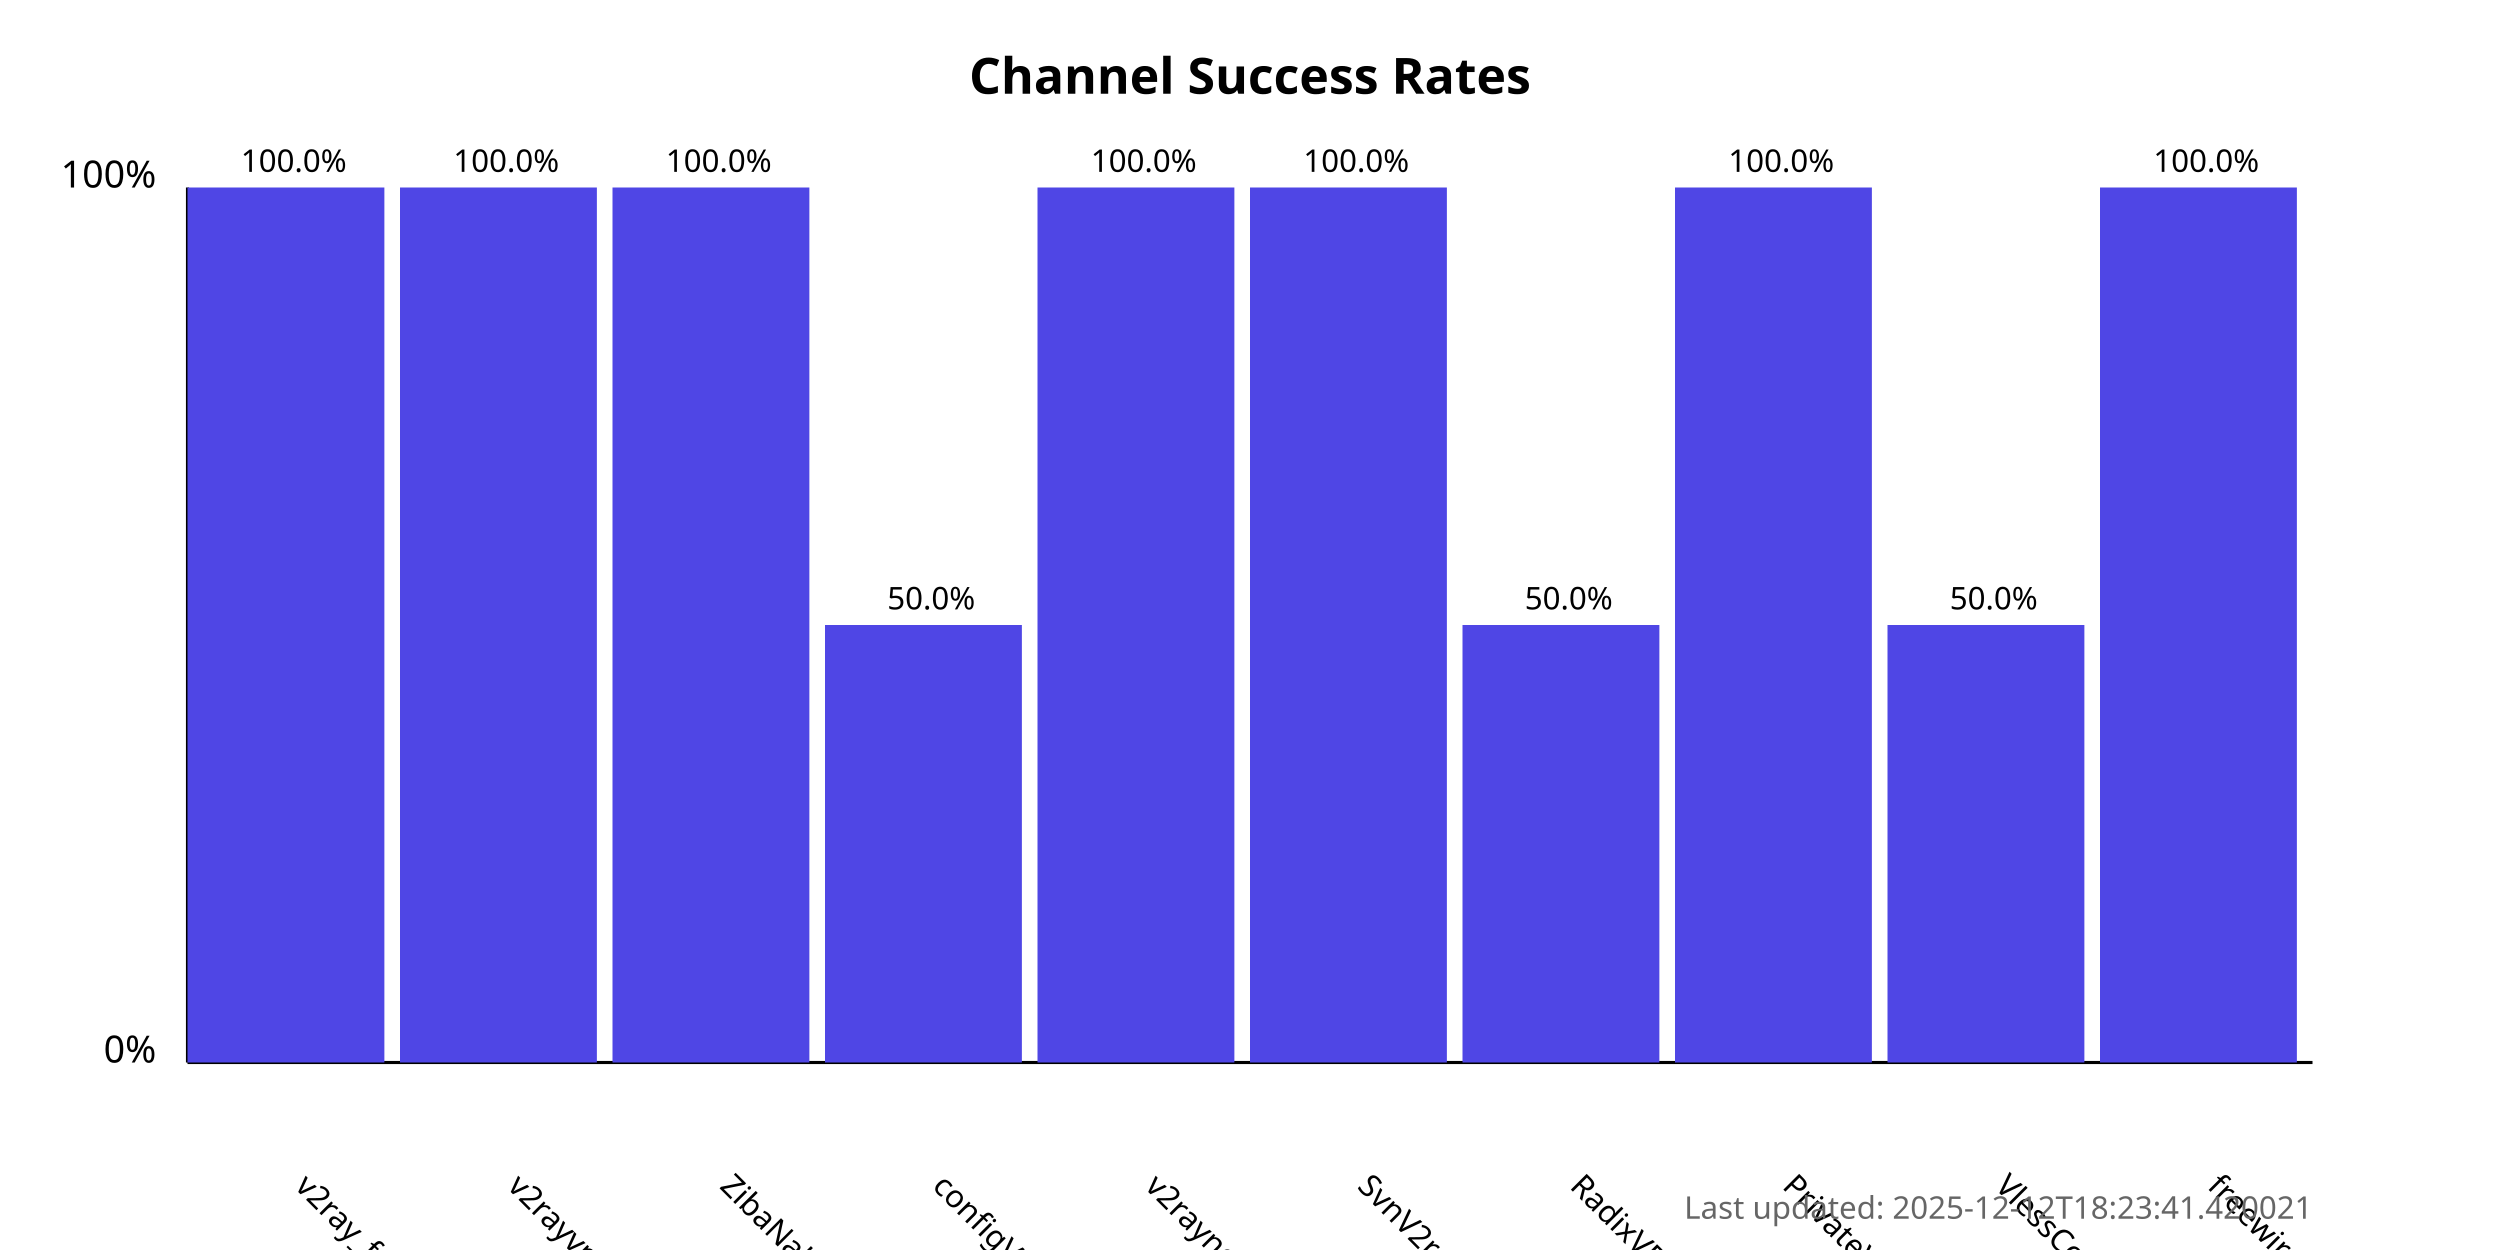
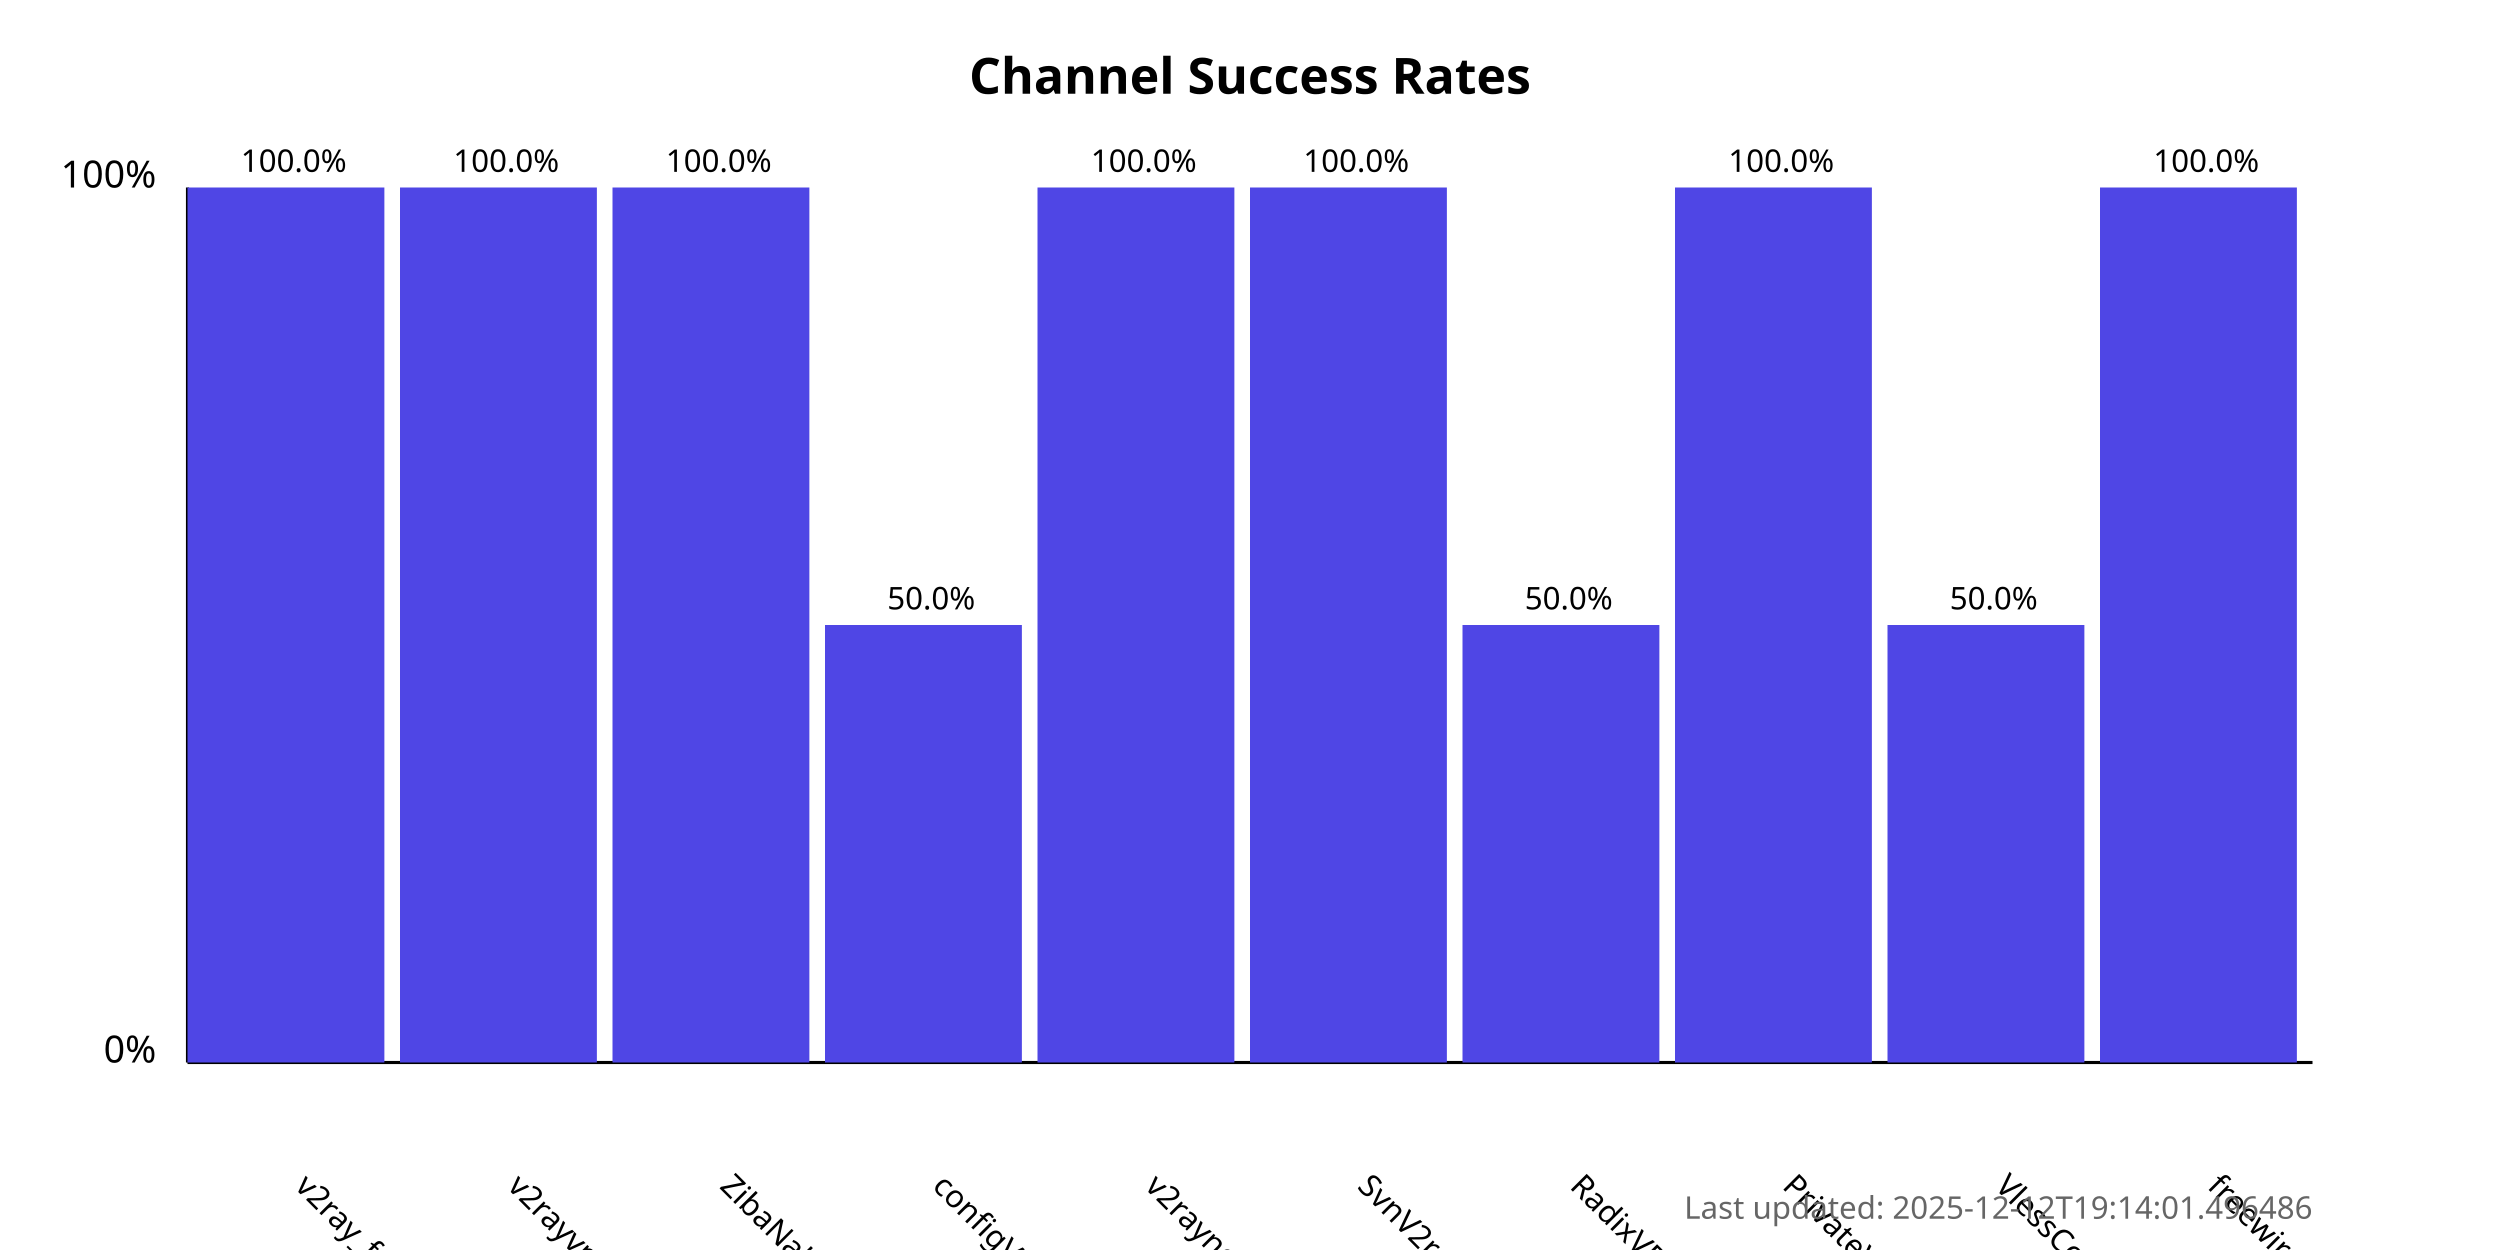
<svg xmlns="http://www.w3.org/2000/svg" width="800" height="400">
  <style>
            .chart-title { font: bold 16px sans-serif; }
            .axis-label { font: 12px sans-serif; }
            .tick-label { font: 10px sans-serif; }
            .bar { fill: #4f46e5; }
            .bar:hover { fill: #6366f1; }
            .timestamp { font: 10px sans-serif; fill: #666; }
        </style>
  <text x="400.0" y="30" text-anchor="middle" class="chart-title">
            Channel Success Rates
        </text>
  <line x1="60" y1="340" x2="60" y2="60" stroke="black" stroke-width="1" />
  <line x1="60" y1="340" x2="740" y2="340" stroke="black" stroke-width="1" />
  <text x="50" y="340" text-anchor="end" class="axis-label">0%</text>
  <text x="50" y="60" text-anchor="end" class="axis-label">100%</text>
  <g>
    <rect x="60" y="60.0" width="63.0" height="280.0" class="bar" />
    <text x="94.0" y="380" transform="rotate(45, 94.0, 380)" text-anchor="start" class="tick-label">
                v2ray_free_conf
            </text>
    <text x="94.0" y="55.0" text-anchor="middle" class="tick-label">
                100.0%
            </text>
  </g>
  <g>
    <rect x="128.0" y="60.0" width="63.0" height="280.0" class="bar" />
    <text x="162.0" y="380" transform="rotate(45, 162.0, 380)" text-anchor="start" class="tick-label">
                v2rayvpno
            </text>
    <text x="162.0" y="55.0" text-anchor="middle" class="tick-label">
                100.0%
            </text>
  </g>
  <g>
    <rect x="196.0" y="60.0" width="63.0" height="280.0" class="bar" />
    <text x="230.0" y="380" transform="rotate(45, 230.0, 380)" text-anchor="start" class="tick-label">
                ZibaNabz
            </text>
    <text x="230.0" y="55.0" text-anchor="middle" class="tick-label">
                100.0%
            </text>
  </g>
  <g>
    <rect x="264.0" y="200.0" width="63.0" height="140.0" class="bar" />
    <text x="298.0" y="380" transform="rotate(45, 298.0, 380)" text-anchor="start" class="tick-label">
                configV2rayForFree
            </text>
    <text x="298.0" y="195.0" text-anchor="middle" class="tick-label">
                50.0%
            </text>
  </g>
  <g>
    <rect x="332.0" y="60.0" width="63.0" height="280.0" class="bar" />
    <text x="366.0" y="380" transform="rotate(45, 366.0, 380)" text-anchor="start" class="tick-label">
                v2rayngvpn
            </text>
    <text x="366.0" y="55.0" text-anchor="middle" class="tick-label">
                100.0%
            </text>
  </g>
  <g>
    <rect x="400.0" y="60.0" width="63.0" height="280.0" class="bar" />
    <text x="434.0" y="380" transform="rotate(45, 434.0, 380)" text-anchor="start" class="tick-label">
                SvnV2ray
            </text>
    <text x="434.0" y="55.0" text-anchor="middle" class="tick-label">
                100.0%
            </text>
  </g>
  <g>
    <rect x="468.0" y="200.0" width="63.0" height="140.0" class="bar" />
    <text x="502.0" y="380" transform="rotate(45, 502.0, 380)" text-anchor="start" class="tick-label">
                RadixVPN
            </text>
    <text x="502.0" y="195.0" text-anchor="middle" class="tick-label">
                50.0%
            </text>
  </g>
  <g>
    <rect x="536.0" y="60.0" width="63.0" height="280.0" class="bar" />
    <text x="570.0" y="380" transform="rotate(45, 570.0, 380)" text-anchor="start" class="tick-label">
                PrivateVPNs
            </text>
    <text x="570.0" y="55.0" text-anchor="middle" class="tick-label">
                100.0%
            </text>
  </g>
  <g>
    <rect x="604.0" y="200.0" width="63.0" height="140.0" class="bar" />
    <text x="638.0" y="380" transform="rotate(45, 638.0, 380)" text-anchor="start" class="tick-label">
                VlessConfig
            </text>
    <text x="638.0" y="195.0" text-anchor="middle" class="tick-label">
                50.0%
            </text>
  </g>
  <g>
    <rect x="672.0" y="60.0" width="63.0" height="280.0" class="bar" />
    <text x="706.0" y="380" transform="rotate(45, 706.0, 380)" text-anchor="start" class="tick-label">
                freewireguard
            </text>
    <text x="706.0" y="55.0" text-anchor="middle" class="tick-label">
                100.0%
            </text>
  </g>
  <text x="740" y="390" text-anchor="end" class="timestamp">
-             Last updated: 2025-12-12T18:23:41.420021
+             Last updated: 2025-12-12T19:14:01.496486
        </text>
</svg>
